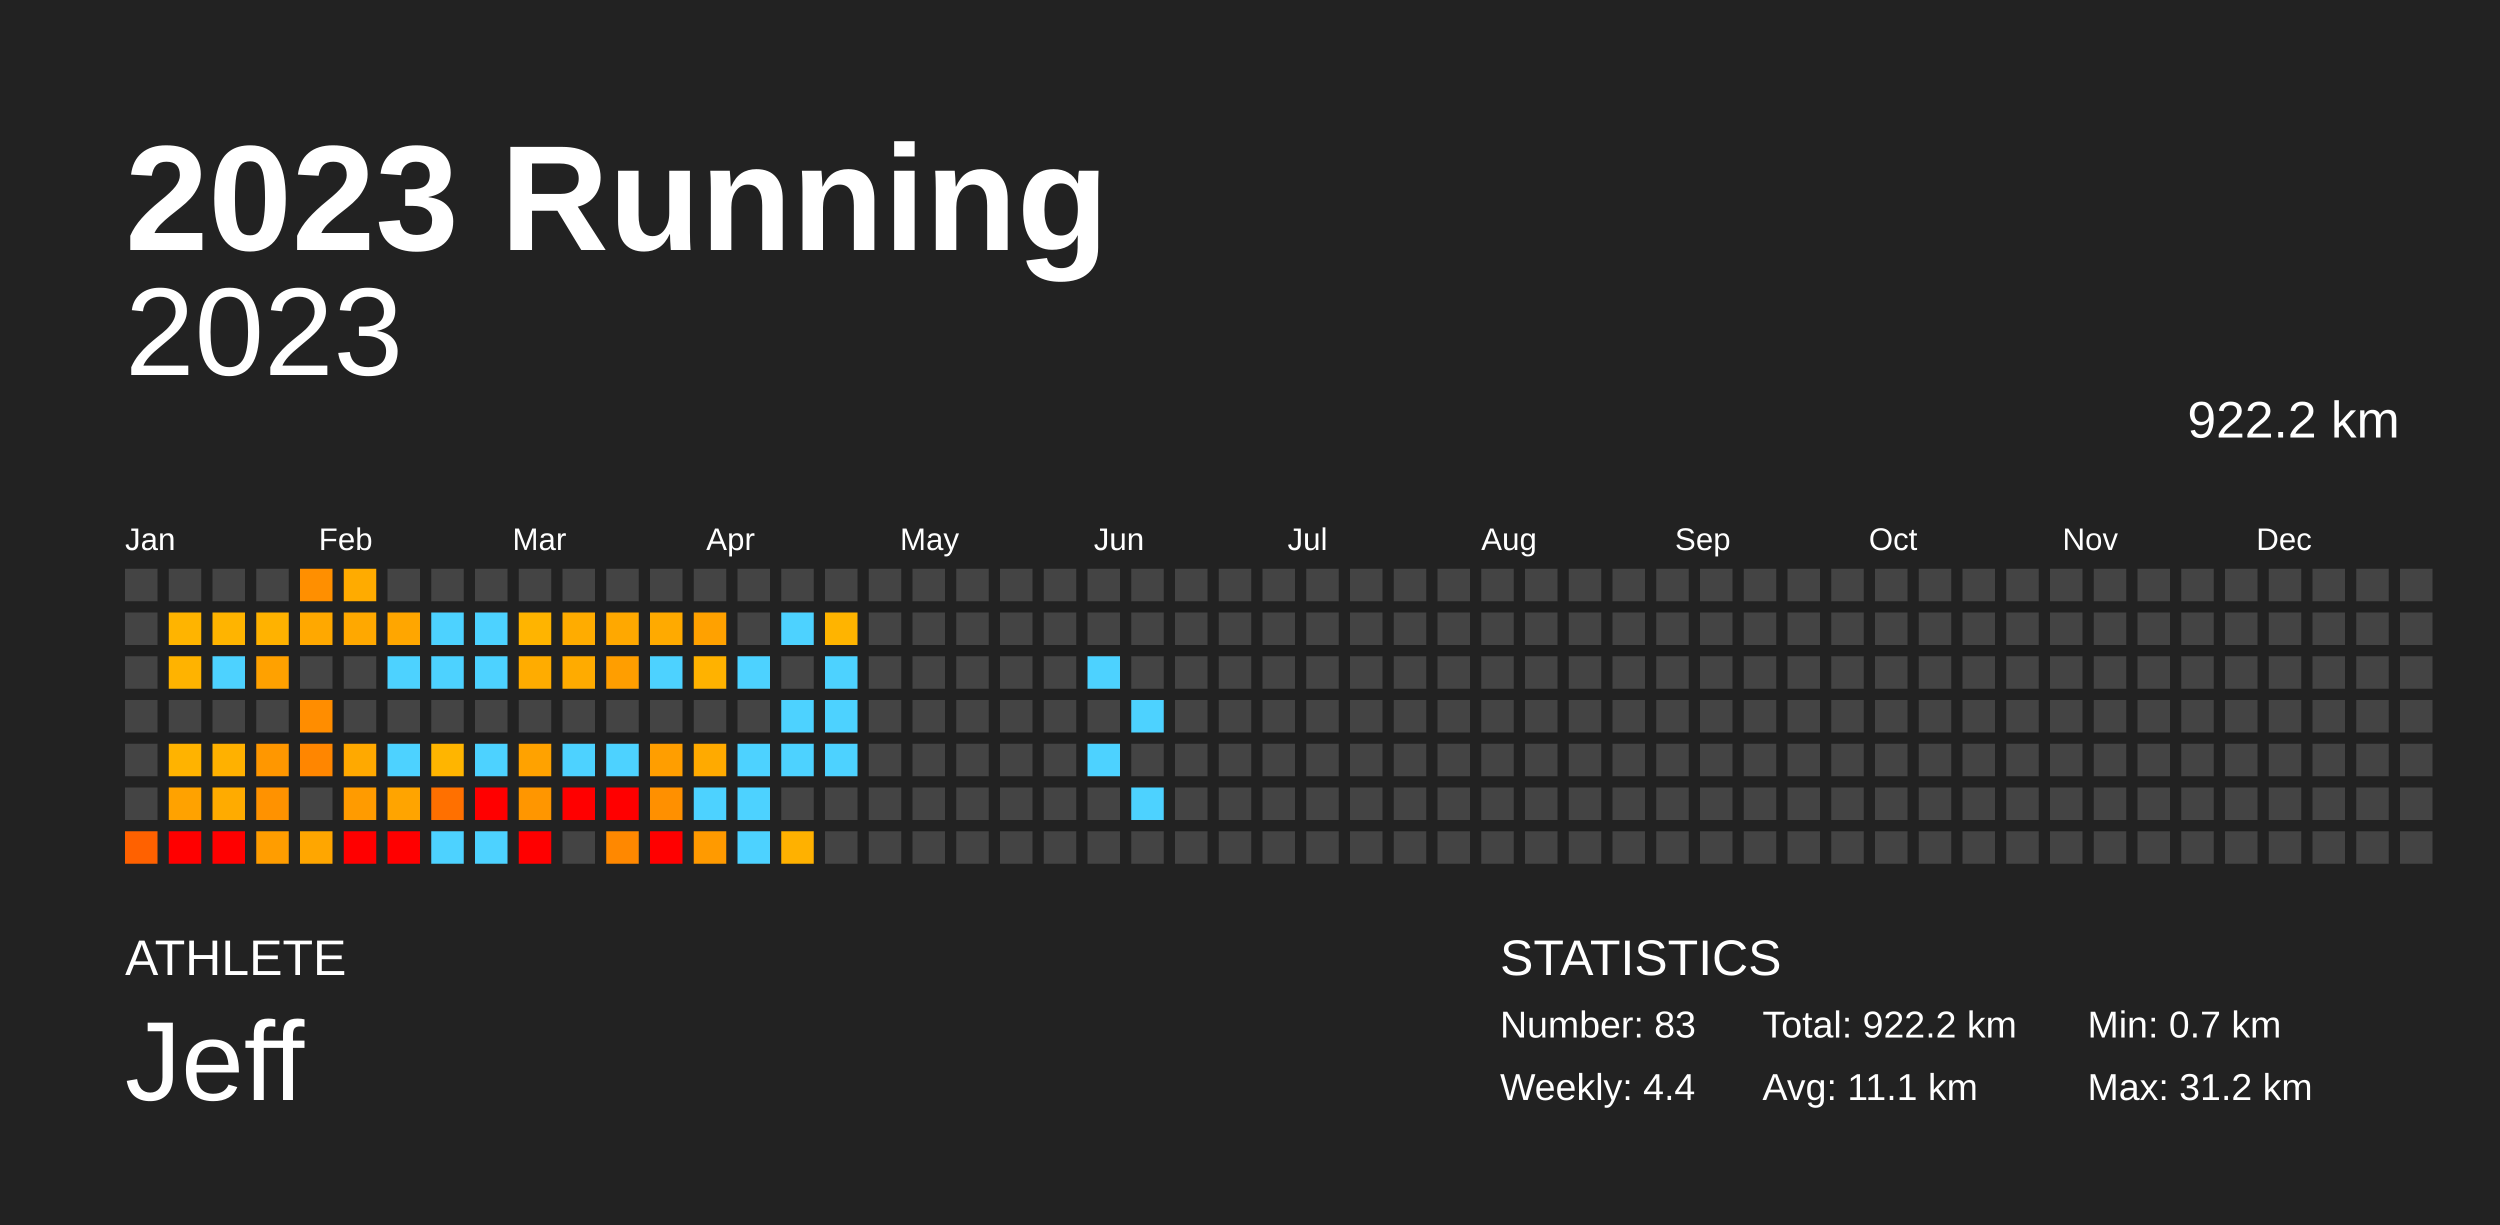
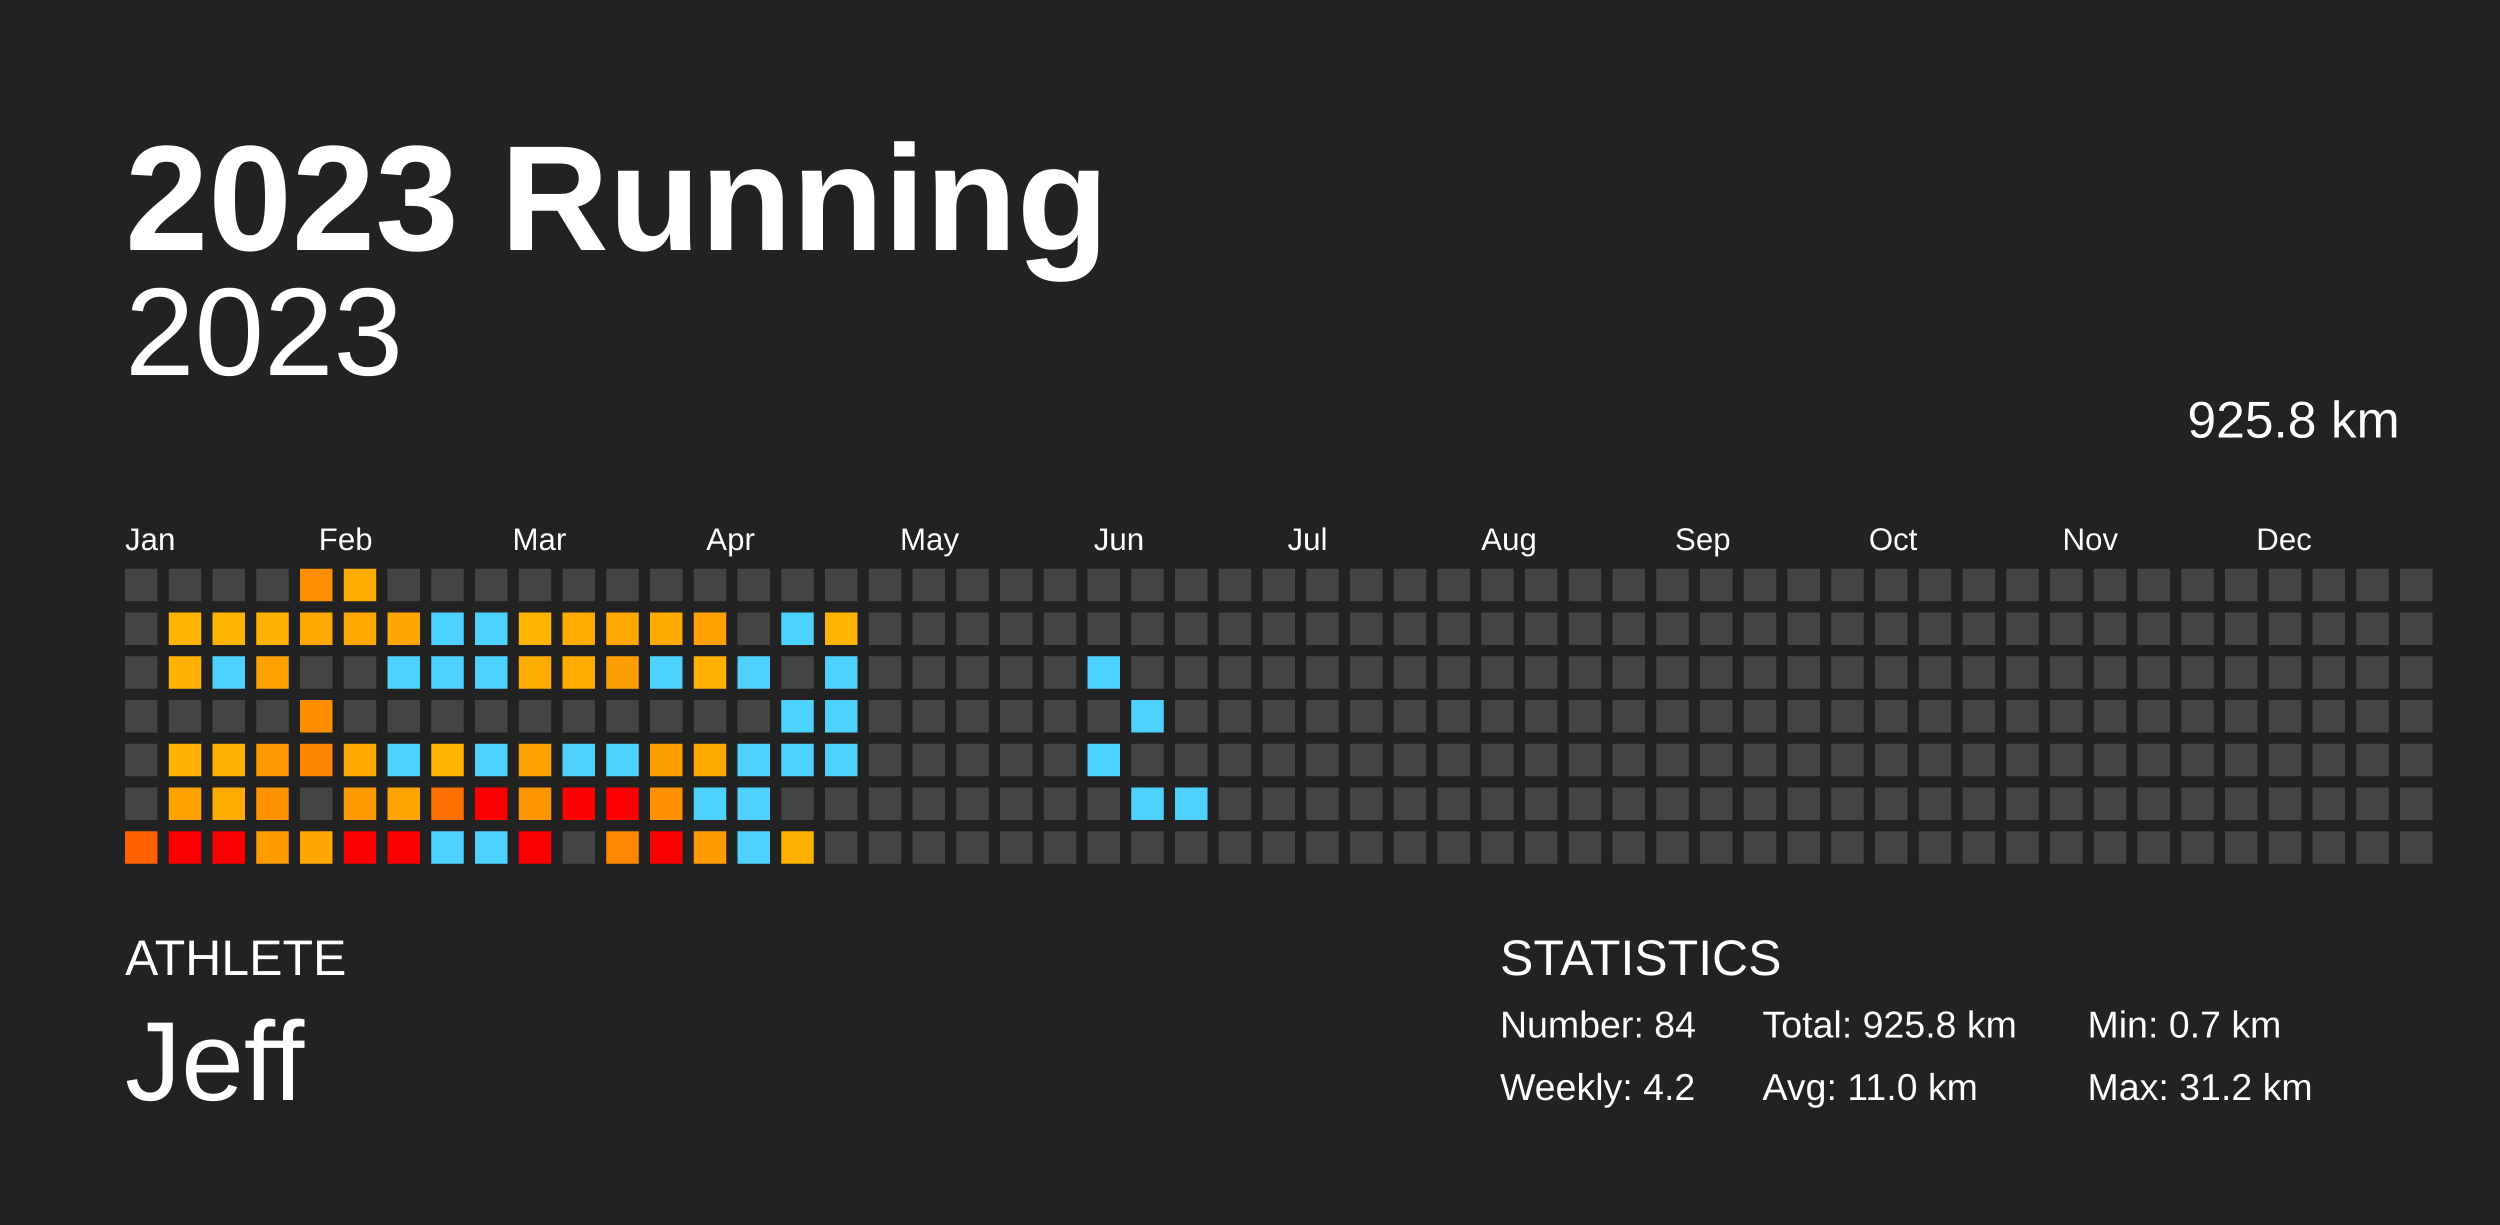
<svg xmlns="http://www.w3.org/2000/svg" baseProfile="full" height="98mm" version="1.1" viewBox="0,0,200,98" width="200mm">
  <defs />
  <rect fill="#222222" height="98" width="200" x="0" y="0" />
  <text fill="#FFFFFF" style="font-size:12px; font-family:Arial; font-weight:bold;" x="10" y="20">2023 Running</text>
  <text fill="#FFFFFF" style="font-size:4px; font-family:Arial" x="10" y="78">ATHLETE</text>
  <text fill="#FFFFFF" style="font-size:9px; font-family:Arial" x="10" y="88">Jeff</text>
  <text fill="#FFFFFF" style="font-size:4px; font-family:Arial" x="120" y="78">STATISTICS</text>
-   <text fill="#FFFFFF" style="font-size:3px; font-family:Arial" x="120" y="83">Number: 83</text>
-   <text fill="#FFFFFF" style="font-size:3px; font-family:Arial" x="120" y="88">Weekly: 4.4</text>
-   <text fill="#FFFFFF" style="font-size:3px; font-family:Arial" x="141" y="83">Total: 922.2 km</text>
-   <text fill="#FFFFFF" style="font-size:3px; font-family:Arial" x="141" y="88">Avg: 11.1 km</text>
+   <text fill="#FFFFFF" style="font-size:3px; font-family:Arial" x="120" y="83">Number: 84</text>
+   <text fill="#FFFFFF" style="font-size:3px; font-family:Arial" x="120" y="88">Weekly: 4.2</text>
+   <text fill="#FFFFFF" style="font-size:3px; font-family:Arial" x="141" y="83">Total: 925.8 km</text>
+   <text fill="#FFFFFF" style="font-size:3px; font-family:Arial" x="141" y="88">Avg: 11.0 km</text>
  <text fill="#FFFFFF" style="font-size:3px; font-family:Arial" x="167" y="83">Min: 0.7 km</text>
  <text fill="#FFFFFF" style="font-size:3px; font-family:Arial" x="167" y="88">Max: 31.2 km</text>
  <text alignment-baseline="hanging" fill="#FFFFFF" style="font-size:10.0px; font-family:Arial;" x="10" y="30">2023</text>
-   <text alignment-baseline="hanging" fill="#FFFFFF" style="font-size:4.125px; font-family:Arial;" x="175" y="35">922.2 km</text>
+   <text alignment-baseline="hanging" fill="#FFFFFF" style="font-size:4.125px; font-family:Arial;" x="175" y="35">925.8 km</text>
  <text fill="#FFFFFF" style="font-size:2.5px; font-family:Arial" x="10.0" y="44">Jan</text>
  <text fill="#FFFFFF" style="font-size:2.5px; font-family:Arial" x="25.5" y="44">Feb</text>
  <text fill="#FFFFFF" style="font-size:2.5px; font-family:Arial" x="41.0" y="44">Mar</text>
  <text fill="#FFFFFF" style="font-size:2.5px; font-family:Arial" x="56.5" y="44">Apr</text>
  <text fill="#FFFFFF" style="font-size:2.5px; font-family:Arial" x="72.0" y="44">May</text>
  <text fill="#FFFFFF" style="font-size:2.5px; font-family:Arial" x="87.5" y="44">Jun</text>
  <text fill="#FFFFFF" style="font-size:2.5px; font-family:Arial" x="103.0" y="44">Jul</text>
  <text fill="#FFFFFF" style="font-size:2.5px; font-family:Arial" x="118.5" y="44">Aug</text>
  <text fill="#FFFFFF" style="font-size:2.5px; font-family:Arial" x="134.0" y="44">Sep</text>
  <text fill="#FFFFFF" style="font-size:2.5px; font-family:Arial" x="149.5" y="44">Oct</text>
  <text fill="#FFFFFF" style="font-size:2.5px; font-family:Arial" x="165.0" y="44">Nov</text>
  <text fill="#FFFFFF" style="font-size:2.5px; font-family:Arial" x="180.5" y="44">Dec</text>
  <rect fill="#444444" height="2.6" width="2.6" x="10.0" y="45.5" />
  <rect fill="#444444" height="2.6" width="2.6" x="10.0" y="49.0" />
  <rect fill="#444444" height="2.6" width="2.6" x="10.0" y="52.5" />
  <rect fill="#444444" height="2.6" width="2.6" x="10.0" y="56.0" />
  <rect fill="#444444" height="2.6" width="2.6" x="10.0" y="59.5" />
  <rect fill="#444444" height="2.6" width="2.6" x="10.0" y="63.0" />
  <rect fill="#ff6100" height="2.6" width="2.6" x="10.0" y="66.5" />
  <rect fill="#444444" height="2.6" width="2.6" x="13.5" y="45.5" />
  <rect fill="#ffb400" height="2.6" width="2.6" x="13.5" y="49.0" />
  <rect fill="#ffb300" height="2.6" width="2.6" x="13.5" y="52.5" />
  <rect fill="#444444" height="2.6" width="2.6" x="13.5" y="56.0" />
  <rect fill="#ffb300" height="2.6" width="2.6" x="13.5" y="59.5" />
  <rect fill="#ffa200" height="2.6" width="2.6" x="13.5" y="63.0" />
  <rect fill="red" height="2.6" width="2.6" x="13.5" y="66.5" />
  <rect fill="#444444" height="2.6" width="2.6" x="17.0" y="45.5" />
  <rect fill="#ffb400" height="2.6" width="2.6" x="17.0" y="49.0" />
  <rect fill="#4dd2ff" height="2.6" width="2.6" x="17.0" y="52.5" />
  <rect fill="#444444" height="2.6" width="2.6" x="17.0" y="56.0" />
  <rect fill="#ffb100" height="2.6" width="2.6" x="17.0" y="59.5" />
  <rect fill="#ffab00" height="2.6" width="2.6" x="17.0" y="63.0" />
  <rect fill="red" height="2.6" width="2.6" x="17.0" y="66.5" />
  <rect fill="#444444" height="2.6" width="2.6" x="20.5" y="45.5" />
  <rect fill="#ffb200" height="2.6" width="2.6" x="20.5" y="49.0" />
  <rect fill="#ffa100" height="2.6" width="2.6" x="20.5" y="52.5" />
  <rect fill="#444444" height="2.6" width="2.6" x="20.5" y="56.0" />
  <rect fill="#ff9700" height="2.6" width="2.6" x="20.5" y="59.5" />
  <rect fill="#ff9200" height="2.6" width="2.6" x="20.5" y="63.0" />
  <rect fill="#ff9d00" height="2.6" width="2.6" x="20.5" y="66.5" />
  <rect fill="#ff8f00" height="2.6" width="2.6" x="24.0" y="45.5" />
  <rect fill="#ffa800" height="2.6" width="2.6" x="24.0" y="49.0" />
  <rect fill="#444444" height="2.6" width="2.6" x="24.0" y="52.5" />
  <rect fill="#ff8d00" height="2.6" width="2.6" x="24.0" y="56.0" />
  <rect fill="#ff8600" height="2.6" width="2.6" x="24.0" y="59.5" />
  <rect fill="#444444" height="2.6" width="2.6" x="24.0" y="63.0" />
  <rect fill="#ffa600" height="2.6" width="2.6" x="24.0" y="66.5" />
  <rect fill="#ffab00" height="2.6" width="2.6" x="27.5" y="45.5" />
  <rect fill="#ffa800" height="2.6" width="2.6" x="27.5" y="49.0" />
  <rect fill="#444444" height="2.6" width="2.6" x="27.5" y="52.5" />
  <rect fill="#444444" height="2.6" width="2.6" x="27.5" y="56.0" />
  <rect fill="#ffa900" height="2.6" width="2.6" x="27.5" y="59.5" />
  <rect fill="#ff9b00" height="2.6" width="2.6" x="27.5" y="63.0" />
  <rect fill="red" height="2.6" width="2.6" x="27.5" y="66.5" />
  <rect fill="#444444" height="2.6" width="2.6" x="31.0" y="45.5" />
  <rect fill="#ffa600" height="2.6" width="2.6" x="31.0" y="49.0" />
  <rect fill="#4dd2ff" height="2.6" width="2.6" x="31.0" y="52.5" />
  <rect fill="#444444" height="2.6" width="2.6" x="31.0" y="56.0" />
  <rect fill="#4dd2ff" height="2.6" width="2.6" x="31.0" y="59.5" />
  <rect fill="#ffa400" height="2.6" width="2.6" x="31.0" y="63.0" />
  <rect fill="red" height="2.6" width="2.6" x="31.0" y="66.5" />
  <rect fill="#444444" height="2.6" width="2.6" x="34.5" y="45.5" />
  <rect fill="#4dd2ff" height="2.6" width="2.6" x="34.5" y="49.0" />
  <rect fill="#4dd2ff" height="2.6" width="2.6" x="34.5" y="52.5" />
  <rect fill="#444444" height="2.6" width="2.6" x="34.5" y="56.0" />
  <rect fill="#ffb500" height="2.6" width="2.6" x="34.5" y="59.5" />
  <rect fill="#ff7000" height="2.6" width="2.6" x="34.5" y="63.0" />
  <rect fill="#4dd2ff" height="2.6" width="2.6" x="34.5" y="66.5" />
  <rect fill="#444444" height="2.6" width="2.6" x="38.0" y="45.5" />
  <rect fill="#4dd2ff" height="2.6" width="2.6" x="38.0" y="49.0" />
  <rect fill="#4dd2ff" height="2.6" width="2.6" x="38.0" y="52.5" />
  <rect fill="#444444" height="2.6" width="2.6" x="38.0" y="56.0" />
  <rect fill="#4dd2ff" height="2.6" width="2.6" x="38.0" y="59.5" />
  <rect fill="red" height="2.6" width="2.6" x="38.0" y="63.0" />
  <rect fill="#4dd2ff" height="2.6" width="2.6" x="38.0" y="66.5" />
  <rect fill="#444444" height="2.6" width="2.6" x="41.5" y="45.5" />
  <rect fill="#ffb400" height="2.6" width="2.6" x="41.5" y="49.0" />
  <rect fill="#ffac00" height="2.6" width="2.6" x="41.5" y="52.5" />
  <rect fill="#444444" height="2.6" width="2.6" x="41.5" y="56.0" />
  <rect fill="#ffa200" height="2.6" width="2.6" x="41.5" y="59.5" />
  <rect fill="#ff9600" height="2.6" width="2.6" x="41.5" y="63.0" />
  <rect fill="red" height="2.6" width="2.6" x="41.5" y="66.5" />
  <rect fill="#444444" height="2.6" width="2.6" x="45.0" y="45.5" />
  <rect fill="#ffac00" height="2.6" width="2.6" x="45.0" y="49.0" />
  <rect fill="#ffab00" height="2.6" width="2.6" x="45.0" y="52.5" />
  <rect fill="#444444" height="2.6" width="2.6" x="45.0" y="56.0" />
  <rect fill="#4dd2ff" height="2.6" width="2.6" x="45.0" y="59.5" />
  <rect fill="red" height="2.6" width="2.6" x="45.0" y="63.0" />
  <rect fill="#444444" height="2.6" width="2.6" x="45.0" y="66.5" />
  <rect fill="#444444" height="2.6" width="2.6" x="48.5" y="45.5" />
  <rect fill="#ffa800" height="2.6" width="2.6" x="48.5" y="49.0" />
  <rect fill="#ff9e00" height="2.6" width="2.6" x="48.5" y="52.5" />
  <rect fill="#444444" height="2.6" width="2.6" x="48.5" y="56.0" />
  <rect fill="#4dd2ff" height="2.6" width="2.6" x="48.5" y="59.5" />
  <rect fill="red" height="2.6" width="2.6" x="48.5" y="63.0" />
  <rect fill="#ff8800" height="2.6" width="2.6" x="48.5" y="66.5" />
  <rect fill="#444444" height="2.6" width="2.6" x="52.0" y="45.5" />
  <rect fill="#ffaa00" height="2.6" width="2.6" x="52.0" y="49.0" />
  <rect fill="#4dd2ff" height="2.6" width="2.6" x="52.0" y="52.5" />
  <rect fill="#444444" height="2.6" width="2.6" x="52.0" y="56.0" />
  <rect fill="#ff9e00" height="2.6" width="2.6" x="52.0" y="59.5" />
  <rect fill="#ff9000" height="2.6" width="2.6" x="52.0" y="63.0" />
  <rect fill="red" height="2.6" width="2.6" x="52.0" y="66.5" />
  <rect fill="#444444" height="2.6" width="2.6" x="55.5" y="45.5" />
  <rect fill="#ffa100" height="2.6" width="2.6" x="55.5" y="49.0" />
  <rect fill="#ffb200" height="2.6" width="2.6" x="55.5" y="52.5" />
  <rect fill="#444444" height="2.6" width="2.6" x="55.5" y="56.0" />
  <rect fill="#ffaa00" height="2.6" width="2.6" x="55.5" y="59.5" />
  <rect fill="#4dd2ff" height="2.6" width="2.6" x="55.5" y="63.0" />
  <rect fill="#ff9a00" height="2.6" width="2.6" x="55.5" y="66.5" />
  <rect fill="#444444" height="2.6" width="2.6" x="59.0" y="45.5" />
  <rect fill="#444444" height="2.6" width="2.6" x="59.0" y="49.0" />
  <rect fill="#4dd2ff" height="2.6" width="2.6" x="59.0" y="52.5" />
  <rect fill="#444444" height="2.6" width="2.6" x="59.0" y="56.0" />
  <rect fill="#4dd2ff" height="2.6" width="2.6" x="59.0" y="59.5" />
  <rect fill="#4dd2ff" height="2.6" width="2.6" x="59.0" y="63.0" />
  <rect fill="#4dd2ff" height="2.6" width="2.6" x="59.0" y="66.5" />
  <rect fill="#444444" height="2.6" width="2.6" x="62.5" y="45.5" />
  <rect fill="#4dd2ff" height="2.6" width="2.6" x="62.5" y="49.0" />
  <rect fill="#444444" height="2.6" width="2.6" x="62.5" y="52.5" />
  <rect fill="#4dd2ff" height="2.6" width="2.6" x="62.5" y="56.0" />
  <rect fill="#4dd2ff" height="2.6" width="2.6" x="62.5" y="59.5" />
  <rect fill="#444444" height="2.6" width="2.6" x="62.5" y="63.0" />
  <rect fill="#ffb100" height="2.6" width="2.6" x="62.5" y="66.5" />
  <rect fill="#444444" height="2.6" width="2.6" x="66.0" y="45.5" />
  <rect fill="#ffb400" height="2.6" width="2.6" x="66.0" y="49.0" />
  <rect fill="#4dd2ff" height="2.6" width="2.6" x="66.0" y="52.5" />
  <rect fill="#4dd2ff" height="2.6" width="2.6" x="66.0" y="56.0" />
  <rect fill="#4dd2ff" height="2.6" width="2.6" x="66.0" y="59.5" />
  <rect fill="#444444" height="2.6" width="2.6" x="66.0" y="63.0" />
  <rect fill="#444444" height="2.6" width="2.6" x="66.0" y="66.5" />
  <rect fill="#444444" height="2.6" width="2.6" x="69.5" y="45.5" />
  <rect fill="#444444" height="2.6" width="2.6" x="69.5" y="49.0" />
  <rect fill="#444444" height="2.6" width="2.6" x="69.5" y="52.5" />
  <rect fill="#444444" height="2.6" width="2.6" x="69.5" y="56.0" />
  <rect fill="#444444" height="2.6" width="2.6" x="69.5" y="59.5" />
  <rect fill="#444444" height="2.6" width="2.6" x="69.5" y="63.0" />
  <rect fill="#444444" height="2.6" width="2.6" x="69.5" y="66.5" />
  <rect fill="#444444" height="2.6" width="2.6" x="73.0" y="45.5" />
  <rect fill="#444444" height="2.6" width="2.6" x="73.0" y="49.0" />
  <rect fill="#444444" height="2.6" width="2.6" x="73.0" y="52.5" />
  <rect fill="#444444" height="2.6" width="2.6" x="73.0" y="56.0" />
  <rect fill="#444444" height="2.6" width="2.6" x="73.0" y="59.5" />
  <rect fill="#444444" height="2.6" width="2.6" x="73.0" y="63.0" />
  <rect fill="#444444" height="2.6" width="2.6" x="73.0" y="66.5" />
  <rect fill="#444444" height="2.6" width="2.6" x="76.5" y="45.5" />
  <rect fill="#444444" height="2.6" width="2.6" x="76.5" y="49.0" />
  <rect fill="#444444" height="2.6" width="2.6" x="76.5" y="52.5" />
  <rect fill="#444444" height="2.6" width="2.6" x="76.5" y="56.0" />
  <rect fill="#444444" height="2.6" width="2.6" x="76.5" y="59.5" />
  <rect fill="#444444" height="2.6" width="2.6" x="76.5" y="63.0" />
  <rect fill="#444444" height="2.6" width="2.6" x="76.5" y="66.5" />
  <rect fill="#444444" height="2.6" width="2.6" x="80.0" y="45.5" />
  <rect fill="#444444" height="2.6" width="2.6" x="80.0" y="49.0" />
  <rect fill="#444444" height="2.6" width="2.6" x="80.0" y="52.5" />
  <rect fill="#444444" height="2.6" width="2.6" x="80.0" y="56.0" />
  <rect fill="#444444" height="2.6" width="2.6" x="80.0" y="59.5" />
  <rect fill="#444444" height="2.6" width="2.6" x="80.0" y="63.0" />
  <rect fill="#444444" height="2.6" width="2.6" x="80.0" y="66.5" />
  <rect fill="#444444" height="2.6" width="2.6" x="83.5" y="45.5" />
  <rect fill="#444444" height="2.6" width="2.6" x="83.5" y="49.0" />
  <rect fill="#444444" height="2.6" width="2.6" x="83.5" y="52.5" />
  <rect fill="#444444" height="2.6" width="2.6" x="83.5" y="56.0" />
  <rect fill="#444444" height="2.6" width="2.6" x="83.5" y="59.5" />
  <rect fill="#444444" height="2.6" width="2.6" x="83.5" y="63.0" />
  <rect fill="#444444" height="2.6" width="2.6" x="83.5" y="66.5" />
  <rect fill="#444444" height="2.6" width="2.6" x="87.0" y="45.5" />
  <rect fill="#444444" height="2.6" width="2.6" x="87.0" y="49.0" />
  <rect fill="#4dd2ff" height="2.6" width="2.6" x="87.0" y="52.5" />
  <rect fill="#444444" height="2.6" width="2.6" x="87.0" y="56.0" />
  <rect fill="#4dd2ff" height="2.6" width="2.6" x="87.0" y="59.5" />
  <rect fill="#444444" height="2.6" width="2.6" x="87.0" y="63.0" />
  <rect fill="#444444" height="2.6" width="2.6" x="87.0" y="66.5" />
  <rect fill="#444444" height="2.6" width="2.6" x="90.5" y="45.5" />
  <rect fill="#444444" height="2.6" width="2.6" x="90.5" y="49.0" />
  <rect fill="#444444" height="2.6" width="2.6" x="90.5" y="52.5" />
  <rect fill="#4dd2ff" height="2.6" width="2.6" x="90.5" y="56.0" />
  <rect fill="#444444" height="2.6" width="2.6" x="90.5" y="59.5" />
  <rect fill="#4dd2ff" height="2.6" width="2.6" x="90.5" y="63.0" />
  <rect fill="#444444" height="2.6" width="2.6" x="90.5" y="66.5" />
  <rect fill="#444444" height="2.6" width="2.6" x="94.0" y="45.5" />
  <rect fill="#444444" height="2.6" width="2.6" x="94.0" y="49.0" />
  <rect fill="#444444" height="2.6" width="2.6" x="94.0" y="52.5" />
  <rect fill="#444444" height="2.6" width="2.6" x="94.0" y="56.0" />
  <rect fill="#444444" height="2.6" width="2.6" x="94.0" y="59.5" />
-   <rect fill="#444444" height="2.6" width="2.6" x="94.0" y="63.0" />
+   <rect fill="#4dd2ff" height="2.6" width="2.6" x="94.0" y="63.0" />
  <rect fill="#444444" height="2.6" width="2.6" x="94.0" y="66.5" />
  <rect fill="#444444" height="2.6" width="2.6" x="97.5" y="45.5" />
  <rect fill="#444444" height="2.6" width="2.6" x="97.5" y="49.0" />
  <rect fill="#444444" height="2.6" width="2.6" x="97.5" y="52.5" />
  <rect fill="#444444" height="2.6" width="2.6" x="97.5" y="56.0" />
  <rect fill="#444444" height="2.6" width="2.6" x="97.5" y="59.5" />
  <rect fill="#444444" height="2.6" width="2.6" x="97.5" y="63.0" />
  <rect fill="#444444" height="2.6" width="2.6" x="97.5" y="66.5" />
  <rect fill="#444444" height="2.6" width="2.6" x="101.0" y="45.5" />
  <rect fill="#444444" height="2.6" width="2.6" x="101.0" y="49.0" />
  <rect fill="#444444" height="2.6" width="2.6" x="101.0" y="52.5" />
  <rect fill="#444444" height="2.6" width="2.6" x="101.0" y="56.0" />
  <rect fill="#444444" height="2.6" width="2.6" x="101.0" y="59.5" />
  <rect fill="#444444" height="2.6" width="2.6" x="101.0" y="63.0" />
  <rect fill="#444444" height="2.6" width="2.6" x="101.0" y="66.5" />
  <rect fill="#444444" height="2.6" width="2.6" x="104.5" y="45.5" />
  <rect fill="#444444" height="2.6" width="2.6" x="104.5" y="49.0" />
  <rect fill="#444444" height="2.6" width="2.6" x="104.5" y="52.5" />
  <rect fill="#444444" height="2.6" width="2.6" x="104.5" y="56.0" />
  <rect fill="#444444" height="2.6" width="2.6" x="104.5" y="59.5" />
  <rect fill="#444444" height="2.6" width="2.6" x="104.5" y="63.0" />
  <rect fill="#444444" height="2.6" width="2.6" x="104.5" y="66.5" />
  <rect fill="#444444" height="2.6" width="2.6" x="108.0" y="45.5" />
  <rect fill="#444444" height="2.6" width="2.6" x="108.0" y="49.0" />
  <rect fill="#444444" height="2.6" width="2.6" x="108.0" y="52.5" />
  <rect fill="#444444" height="2.6" width="2.6" x="108.0" y="56.0" />
  <rect fill="#444444" height="2.6" width="2.6" x="108.0" y="59.5" />
  <rect fill="#444444" height="2.6" width="2.6" x="108.0" y="63.0" />
  <rect fill="#444444" height="2.6" width="2.6" x="108.0" y="66.5" />
  <rect fill="#444444" height="2.6" width="2.6" x="111.5" y="45.5" />
  <rect fill="#444444" height="2.6" width="2.6" x="111.5" y="49.0" />
  <rect fill="#444444" height="2.6" width="2.6" x="111.5" y="52.5" />
  <rect fill="#444444" height="2.6" width="2.6" x="111.5" y="56.0" />
  <rect fill="#444444" height="2.6" width="2.6" x="111.5" y="59.5" />
  <rect fill="#444444" height="2.6" width="2.6" x="111.5" y="63.0" />
  <rect fill="#444444" height="2.6" width="2.6" x="111.5" y="66.5" />
  <rect fill="#444444" height="2.6" width="2.6" x="115.0" y="45.5" />
  <rect fill="#444444" height="2.6" width="2.6" x="115.0" y="49.0" />
  <rect fill="#444444" height="2.6" width="2.6" x="115.0" y="52.5" />
  <rect fill="#444444" height="2.6" width="2.6" x="115.0" y="56.0" />
  <rect fill="#444444" height="2.6" width="2.6" x="115.0" y="59.5" />
  <rect fill="#444444" height="2.6" width="2.6" x="115.0" y="63.0" />
  <rect fill="#444444" height="2.6" width="2.6" x="115.0" y="66.5" />
  <rect fill="#444444" height="2.6" width="2.6" x="118.5" y="45.5" />
  <rect fill="#444444" height="2.6" width="2.6" x="118.5" y="49.0" />
  <rect fill="#444444" height="2.6" width="2.6" x="118.5" y="52.5" />
  <rect fill="#444444" height="2.6" width="2.6" x="118.5" y="56.0" />
  <rect fill="#444444" height="2.6" width="2.6" x="118.5" y="59.5" />
  <rect fill="#444444" height="2.6" width="2.6" x="118.5" y="63.0" />
  <rect fill="#444444" height="2.6" width="2.6" x="118.5" y="66.5" />
  <rect fill="#444444" height="2.6" width="2.6" x="122.0" y="45.5" />
  <rect fill="#444444" height="2.6" width="2.6" x="122.0" y="49.0" />
  <rect fill="#444444" height="2.6" width="2.6" x="122.0" y="52.5" />
  <rect fill="#444444" height="2.6" width="2.6" x="122.0" y="56.0" />
  <rect fill="#444444" height="2.6" width="2.6" x="122.0" y="59.5" />
  <rect fill="#444444" height="2.6" width="2.6" x="122.0" y="63.0" />
  <rect fill="#444444" height="2.6" width="2.6" x="122.0" y="66.5" />
  <rect fill="#444444" height="2.6" width="2.6" x="125.5" y="45.5" />
  <rect fill="#444444" height="2.6" width="2.6" x="125.5" y="49.0" />
  <rect fill="#444444" height="2.6" width="2.6" x="125.5" y="52.5" />
  <rect fill="#444444" height="2.6" width="2.6" x="125.5" y="56.0" />
  <rect fill="#444444" height="2.6" width="2.6" x="125.5" y="59.5" />
  <rect fill="#444444" height="2.6" width="2.6" x="125.5" y="63.0" />
  <rect fill="#444444" height="2.6" width="2.6" x="125.5" y="66.5" />
  <rect fill="#444444" height="2.6" width="2.6" x="129.0" y="45.5" />
  <rect fill="#444444" height="2.6" width="2.6" x="129.0" y="49.0" />
  <rect fill="#444444" height="2.6" width="2.6" x="129.0" y="52.5" />
  <rect fill="#444444" height="2.6" width="2.6" x="129.0" y="56.0" />
  <rect fill="#444444" height="2.6" width="2.6" x="129.0" y="59.5" />
  <rect fill="#444444" height="2.6" width="2.6" x="129.0" y="63.0" />
  <rect fill="#444444" height="2.6" width="2.6" x="129.0" y="66.5" />
  <rect fill="#444444" height="2.6" width="2.6" x="132.5" y="45.5" />
  <rect fill="#444444" height="2.6" width="2.6" x="132.5" y="49.0" />
  <rect fill="#444444" height="2.6" width="2.6" x="132.5" y="52.5" />
  <rect fill="#444444" height="2.6" width="2.6" x="132.5" y="56.0" />
  <rect fill="#444444" height="2.6" width="2.6" x="132.5" y="59.5" />
  <rect fill="#444444" height="2.6" width="2.6" x="132.5" y="63.0" />
  <rect fill="#444444" height="2.6" width="2.6" x="132.5" y="66.5" />
  <rect fill="#444444" height="2.6" width="2.6" x="136.0" y="45.5" />
  <rect fill="#444444" height="2.6" width="2.6" x="136.0" y="49.0" />
  <rect fill="#444444" height="2.6" width="2.6" x="136.0" y="52.5" />
  <rect fill="#444444" height="2.6" width="2.6" x="136.0" y="56.0" />
  <rect fill="#444444" height="2.6" width="2.6" x="136.0" y="59.5" />
  <rect fill="#444444" height="2.6" width="2.6" x="136.0" y="63.0" />
  <rect fill="#444444" height="2.6" width="2.6" x="136.0" y="66.5" />
  <rect fill="#444444" height="2.6" width="2.6" x="139.5" y="45.5" />
  <rect fill="#444444" height="2.6" width="2.6" x="139.5" y="49.0" />
  <rect fill="#444444" height="2.6" width="2.6" x="139.5" y="52.5" />
  <rect fill="#444444" height="2.6" width="2.6" x="139.5" y="56.0" />
  <rect fill="#444444" height="2.6" width="2.6" x="139.5" y="59.5" />
  <rect fill="#444444" height="2.6" width="2.6" x="139.5" y="63.0" />
  <rect fill="#444444" height="2.6" width="2.6" x="139.5" y="66.5" />
  <rect fill="#444444" height="2.6" width="2.6" x="143.0" y="45.5" />
  <rect fill="#444444" height="2.6" width="2.6" x="143.0" y="49.0" />
  <rect fill="#444444" height="2.6" width="2.6" x="143.0" y="52.5" />
  <rect fill="#444444" height="2.6" width="2.6" x="143.0" y="56.0" />
  <rect fill="#444444" height="2.6" width="2.6" x="143.0" y="59.5" />
  <rect fill="#444444" height="2.6" width="2.6" x="143.0" y="63.0" />
  <rect fill="#444444" height="2.6" width="2.6" x="143.0" y="66.5" />
  <rect fill="#444444" height="2.6" width="2.6" x="146.5" y="45.5" />
  <rect fill="#444444" height="2.6" width="2.6" x="146.5" y="49.0" />
  <rect fill="#444444" height="2.6" width="2.6" x="146.5" y="52.5" />
  <rect fill="#444444" height="2.6" width="2.6" x="146.5" y="56.0" />
  <rect fill="#444444" height="2.6" width="2.6" x="146.5" y="59.5" />
  <rect fill="#444444" height="2.6" width="2.6" x="146.5" y="63.0" />
  <rect fill="#444444" height="2.6" width="2.6" x="146.5" y="66.5" />
  <rect fill="#444444" height="2.6" width="2.6" x="150.0" y="45.5" />
  <rect fill="#444444" height="2.6" width="2.6" x="150.0" y="49.0" />
  <rect fill="#444444" height="2.6" width="2.6" x="150.0" y="52.5" />
  <rect fill="#444444" height="2.6" width="2.6" x="150.0" y="56.0" />
  <rect fill="#444444" height="2.6" width="2.6" x="150.0" y="59.5" />
  <rect fill="#444444" height="2.6" width="2.6" x="150.0" y="63.0" />
  <rect fill="#444444" height="2.6" width="2.6" x="150.0" y="66.5" />
  <rect fill="#444444" height="2.6" width="2.6" x="153.5" y="45.5" />
  <rect fill="#444444" height="2.6" width="2.6" x="153.5" y="49.0" />
  <rect fill="#444444" height="2.6" width="2.6" x="153.5" y="52.5" />
  <rect fill="#444444" height="2.6" width="2.6" x="153.5" y="56.0" />
  <rect fill="#444444" height="2.6" width="2.6" x="153.5" y="59.5" />
  <rect fill="#444444" height="2.6" width="2.6" x="153.5" y="63.0" />
  <rect fill="#444444" height="2.6" width="2.6" x="153.5" y="66.5" />
  <rect fill="#444444" height="2.6" width="2.6" x="157.0" y="45.5" />
  <rect fill="#444444" height="2.6" width="2.6" x="157.0" y="49.0" />
  <rect fill="#444444" height="2.6" width="2.6" x="157.0" y="52.5" />
  <rect fill="#444444" height="2.6" width="2.6" x="157.0" y="56.0" />
  <rect fill="#444444" height="2.6" width="2.6" x="157.0" y="59.5" />
  <rect fill="#444444" height="2.6" width="2.6" x="157.0" y="63.0" />
  <rect fill="#444444" height="2.6" width="2.6" x="157.0" y="66.5" />
  <rect fill="#444444" height="2.6" width="2.6" x="160.5" y="45.5" />
  <rect fill="#444444" height="2.6" width="2.6" x="160.5" y="49.0" />
  <rect fill="#444444" height="2.6" width="2.6" x="160.5" y="52.5" />
  <rect fill="#444444" height="2.6" width="2.6" x="160.5" y="56.0" />
  <rect fill="#444444" height="2.6" width="2.6" x="160.5" y="59.5" />
  <rect fill="#444444" height="2.6" width="2.6" x="160.5" y="63.0" />
  <rect fill="#444444" height="2.6" width="2.6" x="160.5" y="66.5" />
  <rect fill="#444444" height="2.6" width="2.6" x="164.0" y="45.5" />
  <rect fill="#444444" height="2.6" width="2.6" x="164.0" y="49.0" />
  <rect fill="#444444" height="2.6" width="2.6" x="164.0" y="52.5" />
  <rect fill="#444444" height="2.6" width="2.6" x="164.0" y="56.0" />
  <rect fill="#444444" height="2.6" width="2.6" x="164.0" y="59.5" />
  <rect fill="#444444" height="2.6" width="2.6" x="164.0" y="63.0" />
  <rect fill="#444444" height="2.6" width="2.6" x="164.0" y="66.5" />
  <rect fill="#444444" height="2.6" width="2.6" x="167.5" y="45.5" />
  <rect fill="#444444" height="2.6" width="2.6" x="167.5" y="49.0" />
  <rect fill="#444444" height="2.6" width="2.6" x="167.5" y="52.5" />
  <rect fill="#444444" height="2.6" width="2.6" x="167.5" y="56.0" />
  <rect fill="#444444" height="2.6" width="2.6" x="167.5" y="59.5" />
  <rect fill="#444444" height="2.6" width="2.6" x="167.5" y="63.0" />
  <rect fill="#444444" height="2.6" width="2.6" x="167.5" y="66.5" />
  <rect fill="#444444" height="2.6" width="2.6" x="171.0" y="45.5" />
  <rect fill="#444444" height="2.6" width="2.6" x="171.0" y="49.0" />
  <rect fill="#444444" height="2.6" width="2.6" x="171.0" y="52.5" />
  <rect fill="#444444" height="2.6" width="2.6" x="171.0" y="56.0" />
  <rect fill="#444444" height="2.6" width="2.6" x="171.0" y="59.5" />
  <rect fill="#444444" height="2.6" width="2.6" x="171.0" y="63.0" />
  <rect fill="#444444" height="2.6" width="2.6" x="171.0" y="66.5" />
  <rect fill="#444444" height="2.6" width="2.6" x="174.5" y="45.5" />
  <rect fill="#444444" height="2.6" width="2.6" x="174.5" y="49.0" />
  <rect fill="#444444" height="2.6" width="2.6" x="174.5" y="52.5" />
  <rect fill="#444444" height="2.6" width="2.6" x="174.5" y="56.0" />
  <rect fill="#444444" height="2.6" width="2.6" x="174.5" y="59.5" />
  <rect fill="#444444" height="2.6" width="2.6" x="174.5" y="63.0" />
  <rect fill="#444444" height="2.6" width="2.6" x="174.5" y="66.5" />
  <rect fill="#444444" height="2.6" width="2.6" x="178.0" y="45.5" />
  <rect fill="#444444" height="2.6" width="2.6" x="178.0" y="49.0" />
  <rect fill="#444444" height="2.6" width="2.6" x="178.0" y="52.5" />
  <rect fill="#444444" height="2.6" width="2.6" x="178.0" y="56.0" />
  <rect fill="#444444" height="2.6" width="2.6" x="178.0" y="59.5" />
  <rect fill="#444444" height="2.6" width="2.6" x="178.0" y="63.0" />
  <rect fill="#444444" height="2.6" width="2.6" x="178.0" y="66.5" />
  <rect fill="#444444" height="2.6" width="2.6" x="181.5" y="45.5" />
  <rect fill="#444444" height="2.6" width="2.6" x="181.5" y="49.0" />
  <rect fill="#444444" height="2.6" width="2.6" x="181.5" y="52.5" />
  <rect fill="#444444" height="2.6" width="2.6" x="181.5" y="56.0" />
  <rect fill="#444444" height="2.6" width="2.6" x="181.5" y="59.5" />
  <rect fill="#444444" height="2.6" width="2.6" x="181.5" y="63.0" />
  <rect fill="#444444" height="2.6" width="2.6" x="181.5" y="66.5" />
  <rect fill="#444444" height="2.6" width="2.6" x="185.0" y="45.5" />
  <rect fill="#444444" height="2.6" width="2.6" x="185.0" y="49.0" />
  <rect fill="#444444" height="2.6" width="2.6" x="185.0" y="52.5" />
  <rect fill="#444444" height="2.6" width="2.6" x="185.0" y="56.0" />
  <rect fill="#444444" height="2.6" width="2.6" x="185.0" y="59.5" />
  <rect fill="#444444" height="2.6" width="2.6" x="185.0" y="63.0" />
  <rect fill="#444444" height="2.6" width="2.6" x="185.0" y="66.5" />
  <rect fill="#444444" height="2.6" width="2.6" x="188.5" y="45.5" />
  <rect fill="#444444" height="2.6" width="2.6" x="188.5" y="49.0" />
  <rect fill="#444444" height="2.6" width="2.6" x="188.5" y="52.5" />
  <rect fill="#444444" height="2.6" width="2.6" x="188.5" y="56.0" />
  <rect fill="#444444" height="2.6" width="2.6" x="188.5" y="59.5" />
  <rect fill="#444444" height="2.6" width="2.6" x="188.5" y="63.0" />
  <rect fill="#444444" height="2.6" width="2.6" x="188.5" y="66.5" />
  <rect fill="#444444" height="2.6" width="2.6" x="192.0" y="45.5" />
  <rect fill="#444444" height="2.6" width="2.6" x="192.0" y="49.0" />
  <rect fill="#444444" height="2.6" width="2.6" x="192.0" y="52.5" />
  <rect fill="#444444" height="2.6" width="2.6" x="192.0" y="56.0" />
  <rect fill="#444444" height="2.6" width="2.6" x="192.0" y="59.5" />
  <rect fill="#444444" height="2.6" width="2.6" x="192.0" y="63.0" />
  <rect fill="#444444" height="2.6" width="2.6" x="192.0" y="66.5" />
</svg>
